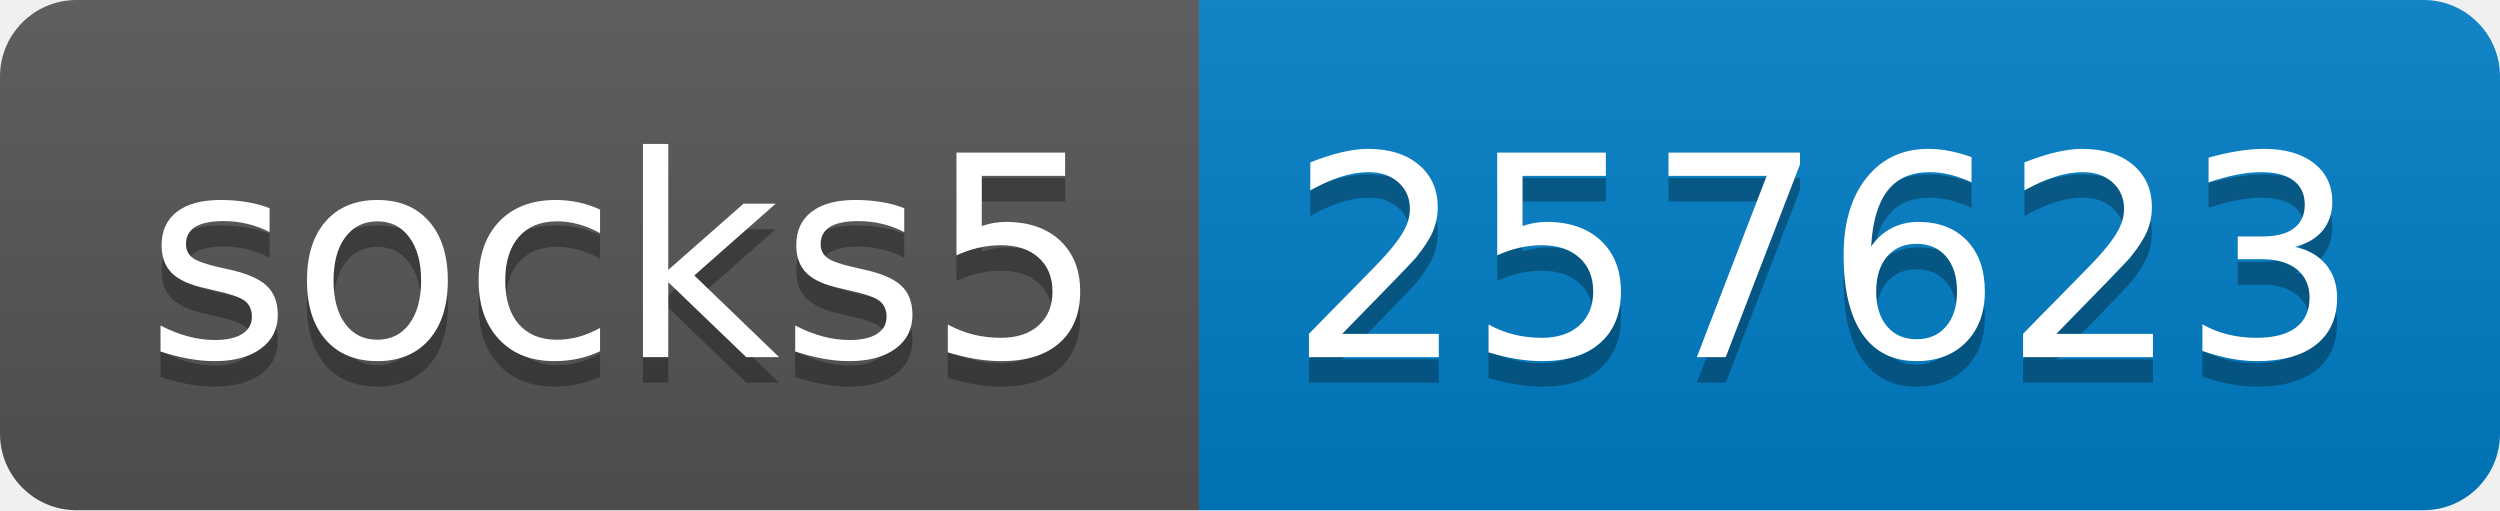
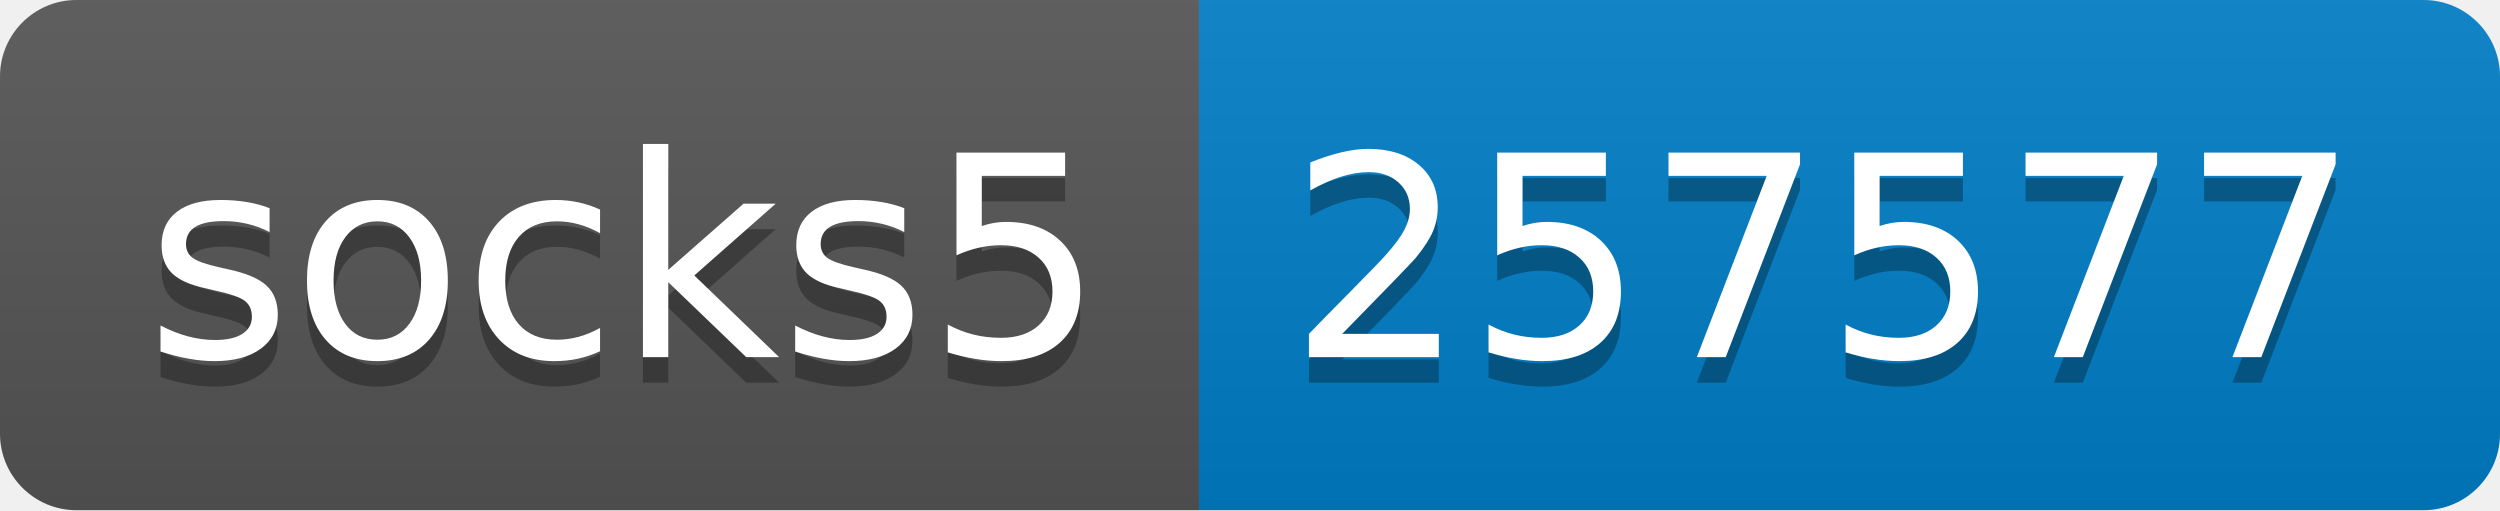
- <svg xmlns="http://www.w3.org/2000/svg" width="98" height="20" role="img" aria-label="socks5: 257623">
+ <svg xmlns="http://www.w3.org/2000/svg" width="98" height="20" role="img" aria-label="socks5: 257577">
  <linearGradient id="s" x2="0" y2="100%">
    <stop offset="0" stop-color="#bbb" stop-opacity=".1" />
    <stop offset="1" stop-opacity=".1" />
  </linearGradient>
  <clipPath id="r">
    <rect width="98" height="20" rx="3" fill="#fff" />
  </clipPath>
  <g clip-path="url(#r)">
    <rect width="47" height="20" fill="#555" />
    <rect x="47" width="51" height="20" fill="#007ec6" />
    <rect width="98" height="20" fill="url(#s)" />
  </g>
  <g fill="#fff" text-anchor="middle" font-family="Verdana,Geneva,DejaVu Sans,sans-serif" text-rendering="geometricPrecision" font-size="110">
    <text aria-hidden="true" x="245" y="150" fill="#010101" fill-opacity=".3" transform="scale(.1)" textLength="370">socks5</text>
    <text x="245" y="140" transform="scale(.1)" fill="#fff" textLength="370">socks5</text>
-     <text aria-hidden="true" x="715" y="150" fill="#010101" fill-opacity=".3" transform="scale(.1)" textLength="410">257623</text>
-     <text x="715" y="140" transform="scale(.1)" fill="#fff" textLength="410">257623</text>
+     <text aria-hidden="true" x="715" y="150" fill="#010101" fill-opacity=".3" transform="scale(.1)" textLength="410">257577</text>
+     <text x="715" y="140" transform="scale(.1)" fill="#fff" textLength="410">257577</text>
  </g>
</svg>
